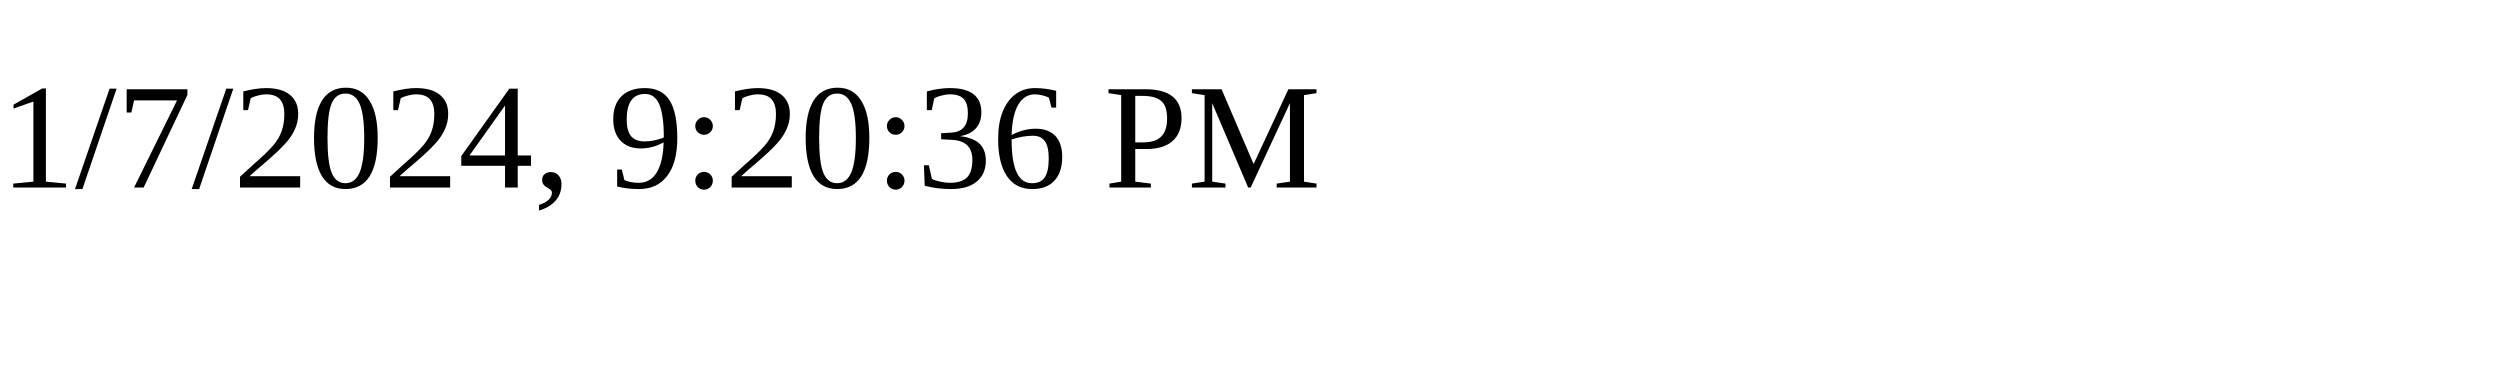
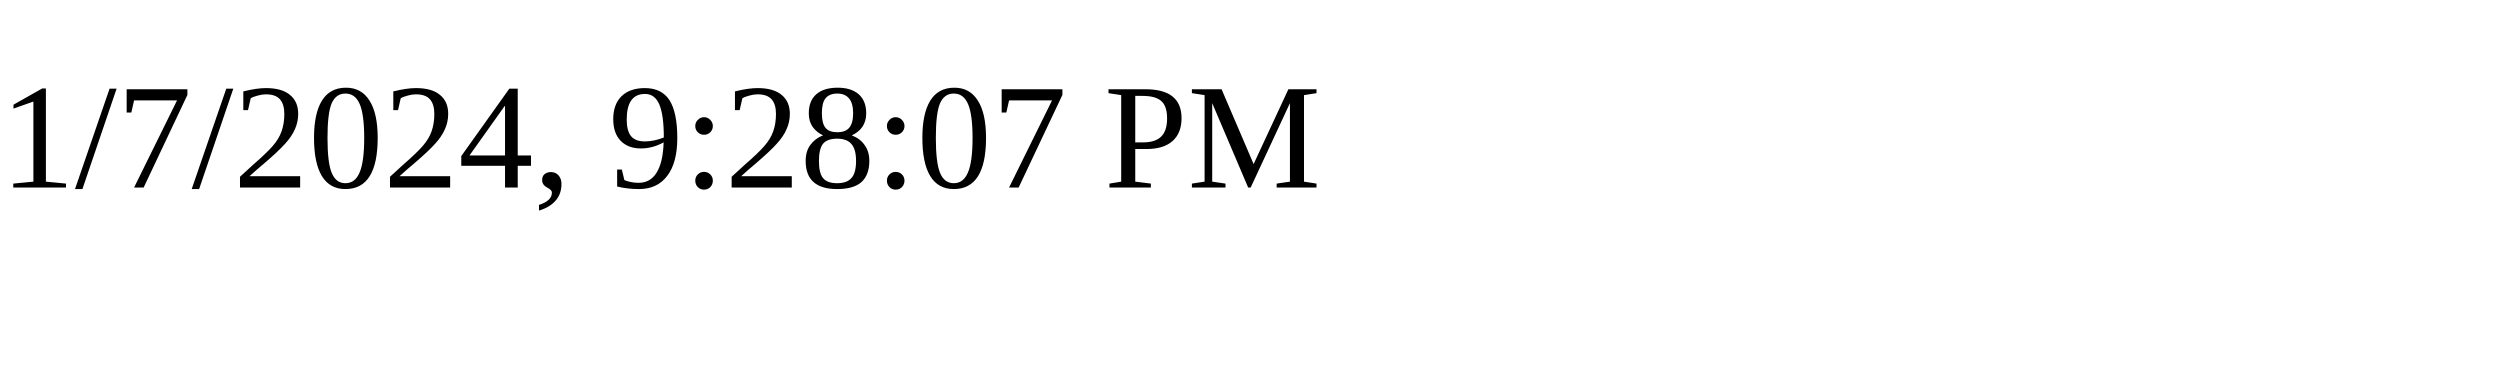
<svg xmlns="http://www.w3.org/2000/svg" height="30" width="200">
-   <text x="0" y="15">1/7/2024, 9:20:36 PM</text>
+   <text x="0" y="15">1/7/2024, 9:28:07 PM</text>
</svg>
